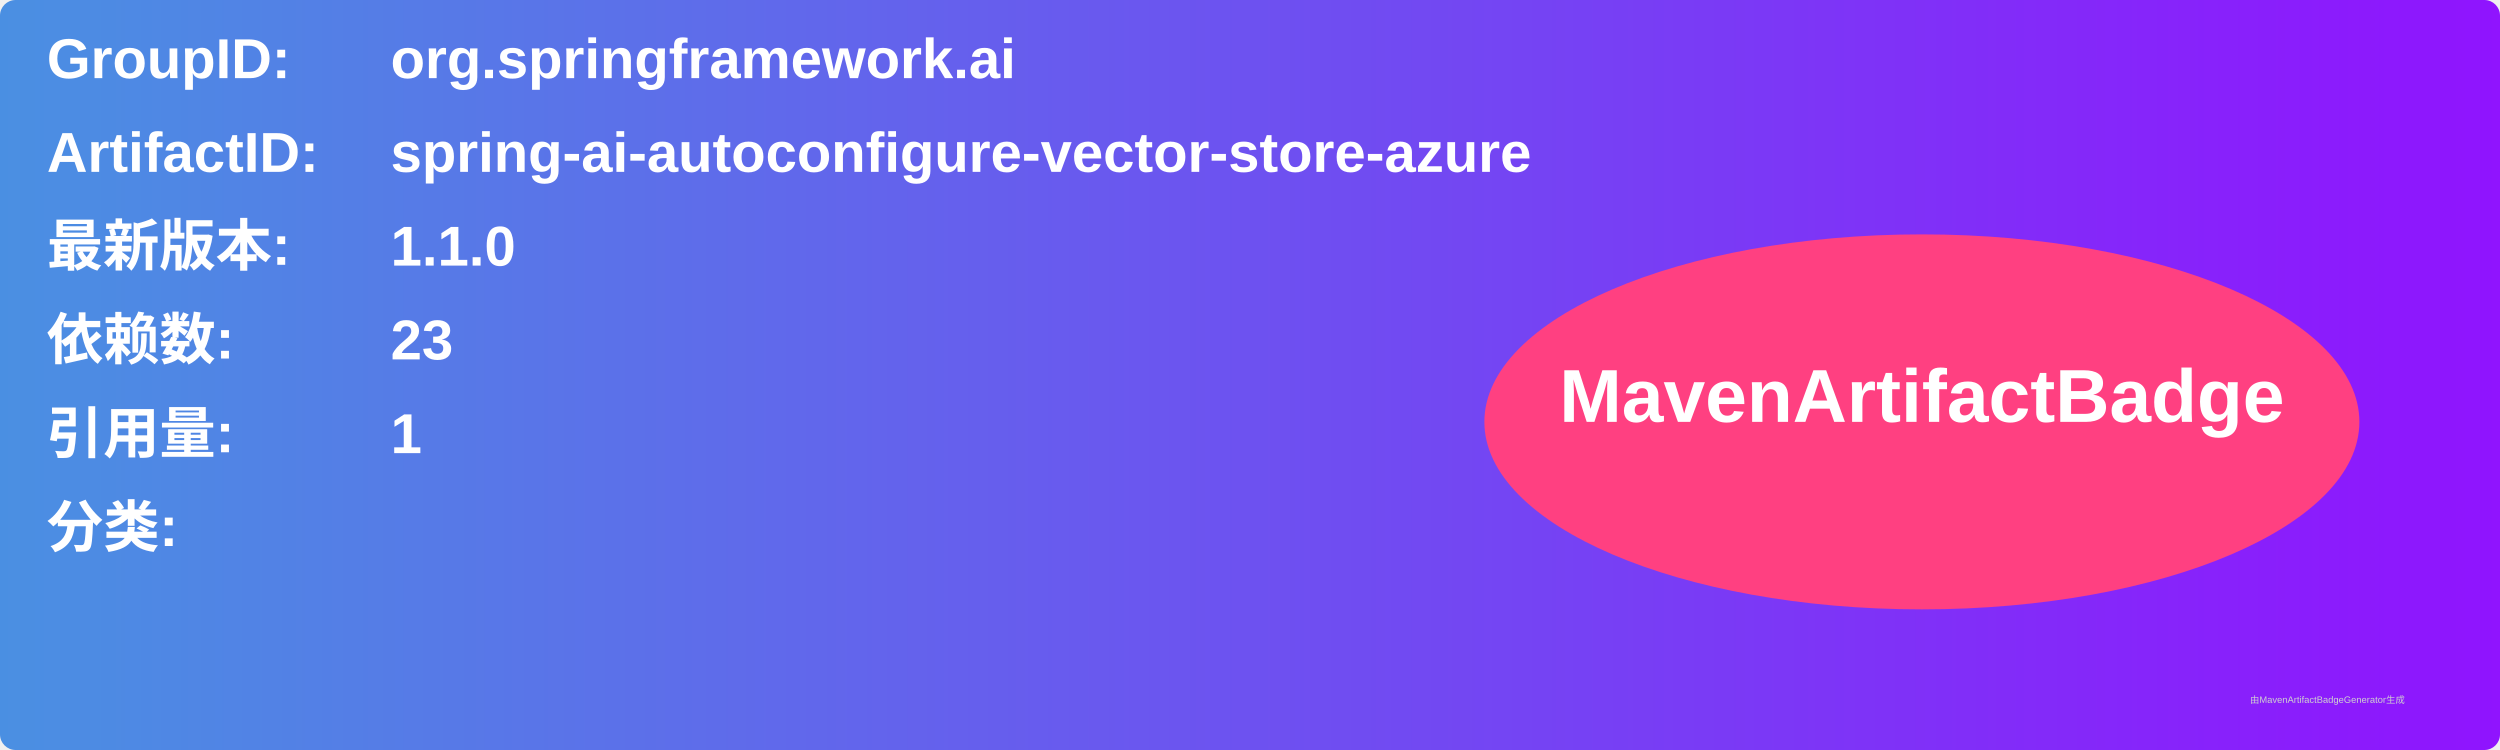
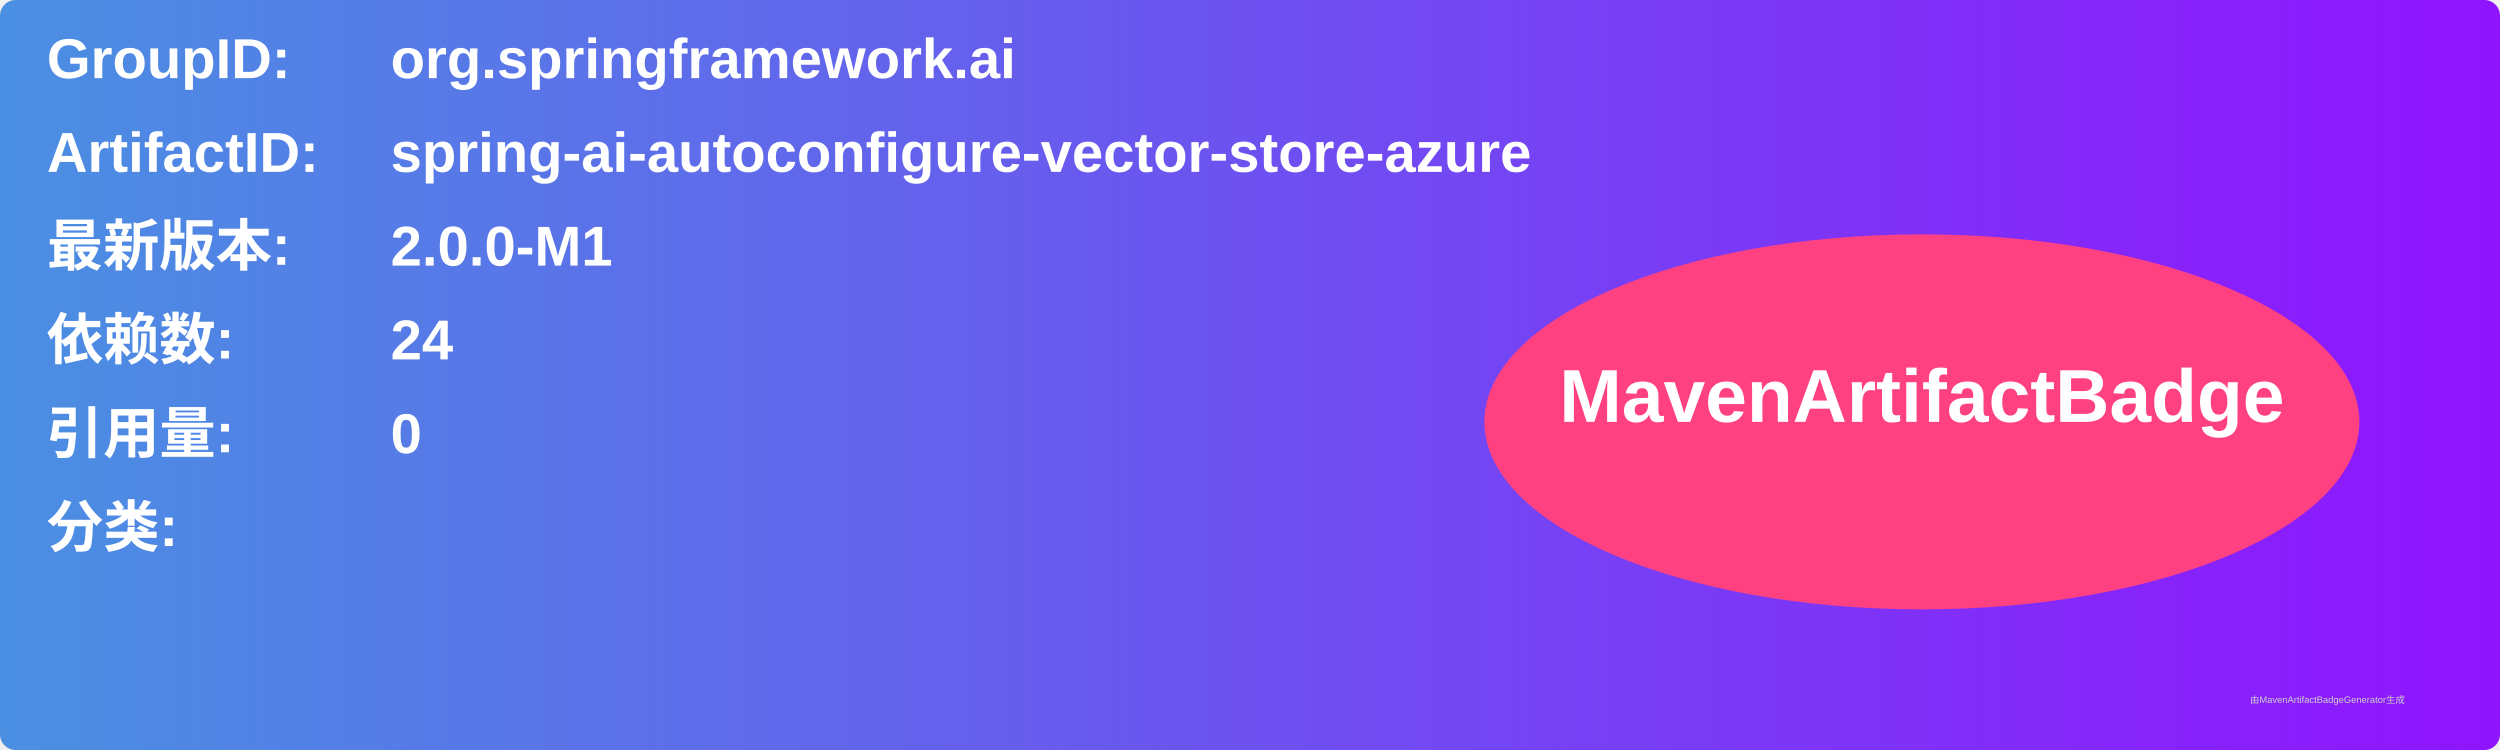
<svg xmlns="http://www.w3.org/2000/svg" width="800" height="240" viewBox="0 0 800 240">
  <linearGradient id="grad" x1="0%" y1="0%" x2="100%" y2="0%">
    <stop offset="0%" stop-color="#4a90e2" />
    <stop offset="100%" stop-color="#9013fe" />
  </linearGradient>
  <rect width="100%" height="100%" rx="5" ry="5" fill="url(#grad)" />
  <g transform="translate(15, 15)">
    <text x="0" y="10" font-family="Arial" font-size="18" fill="white" font-weight="bold" width="260">GroupID:</text>
    <text x="110" y="10" font-family="Arial" font-size="18" fill="white" font-weight="bold" width="460">org.springframework.ai</text>
    <text x="0" y="40" font-family="Arial" font-size="18" fill="white" font-weight="bold" width="260">ArtifactID:</text>
    <text x="110" y="40" font-family="Arial" font-size="18" fill="white" font-weight="bold" width="460">spring-ai-autoconfigure-vector-store-azure</text>
    <text x="0" y="70" font-family="Arial" font-size="18" fill="white" font-weight="bold">最新版本:</text>
    <text x="110" y="70" font-family="Arial" font-size="18" fill="white" font-weight="bold">
-       <tspan font-weight="bold">1.1.0</tspan>
+       <tspan font-weight="bold">2.0.0-M1</tspan>
    </text>
    <text x="0" y="100" font-family="Arial" font-size="18" fill="white" font-weight="bold">依赖数: </text>
    <text x="110" y="100" font-family="Arial" font-size="18" fill="white">
-       <tspan font-weight="bold">23</tspan>
+       <tspan font-weight="bold">24</tspan>
    </text>
    <text x="0" y="130" font-family="Arial" font-size="18" fill="white" font-weight="bold">引用量: </text>
    <text x="110" y="130" font-family="Arial" font-size="18" fill="white">
-       <tspan font-weight="bold">1</tspan>
+       <tspan font-weight="bold">0</tspan>
    </text>
    <text x="0" y="160" font-family="Arial" font-size="18" fill="white" font-weight="bold">分类:</text>
    <text x="10" y="190" font-family="Arial" font-size="10" fill="white">
      <tspan font-weight="bold" />
    </text>
    <ellipse cx="600" cy="120" rx="140" ry="60" fill="#ff4081" />
    <text x="600" y="120" text-anchor="middle" font-family="Arial" font-size="24" fill="white" font-weight="bold">MavenArtifactBadge</text>
  </g>
  <text x="720" y="225" font-family="Arial" font-size="3" fill="#d0d0d0">由MavenArtifactBadgeGenerator生成</text>
</svg>
